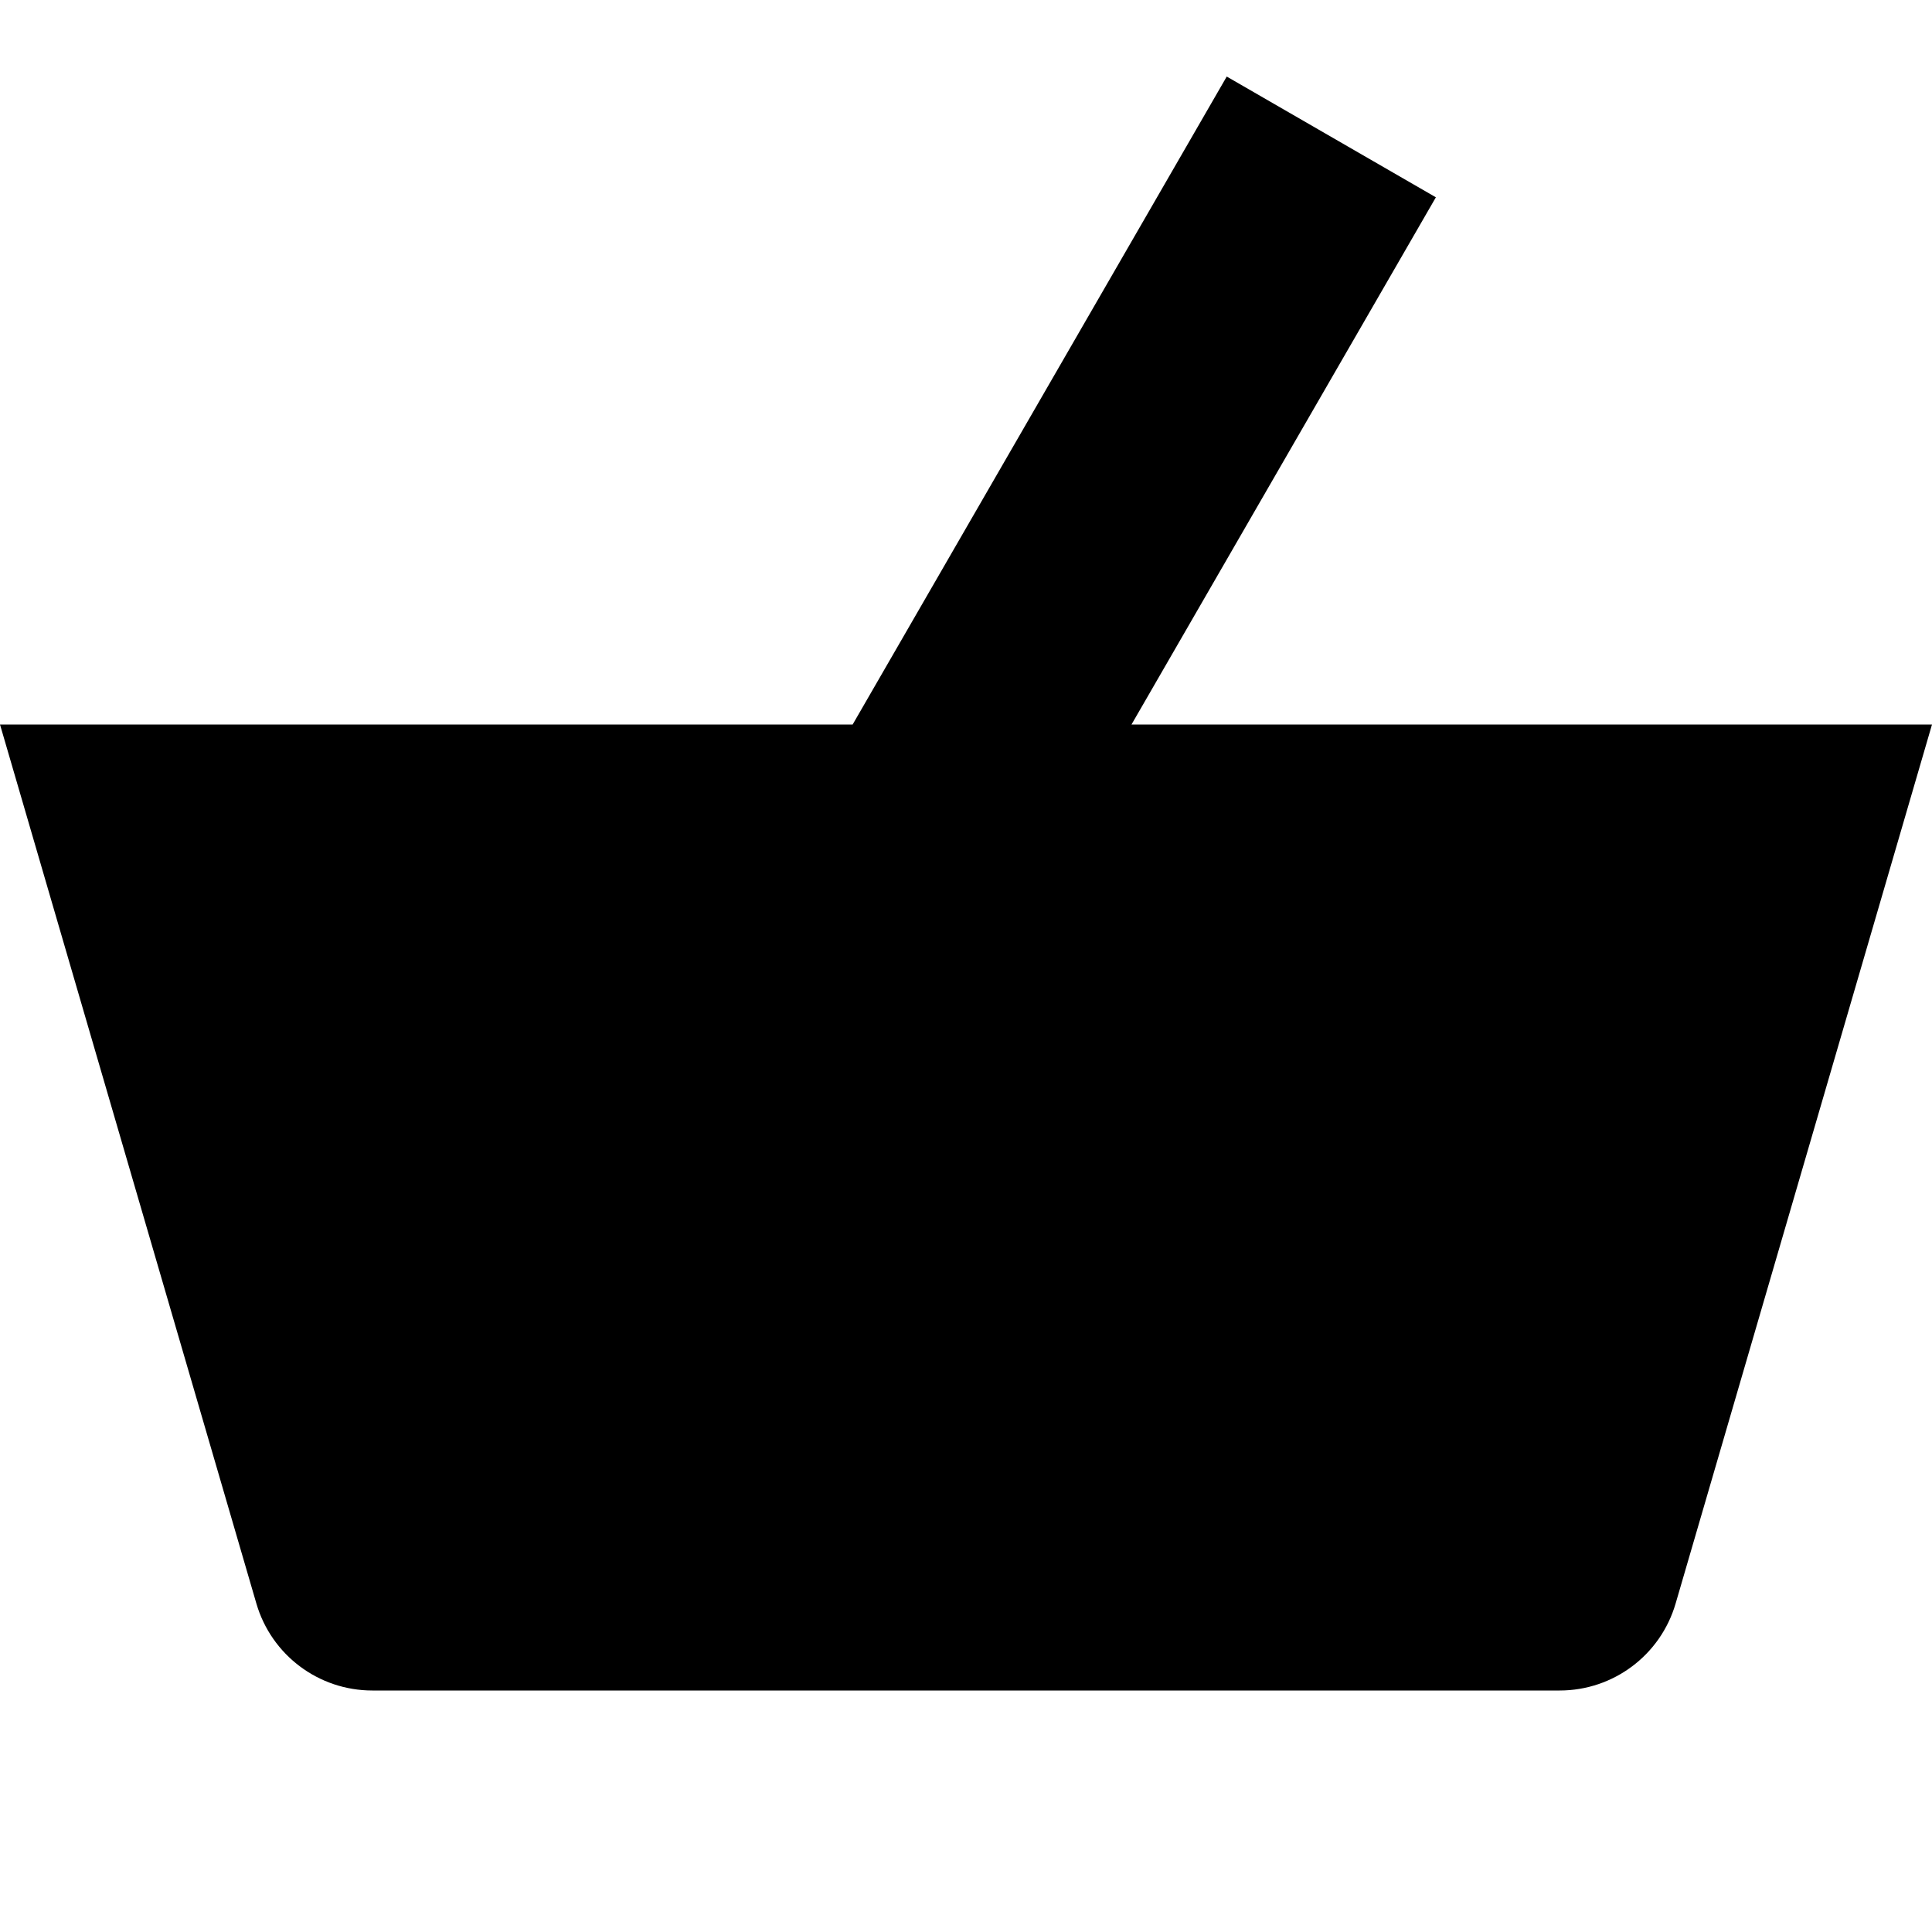
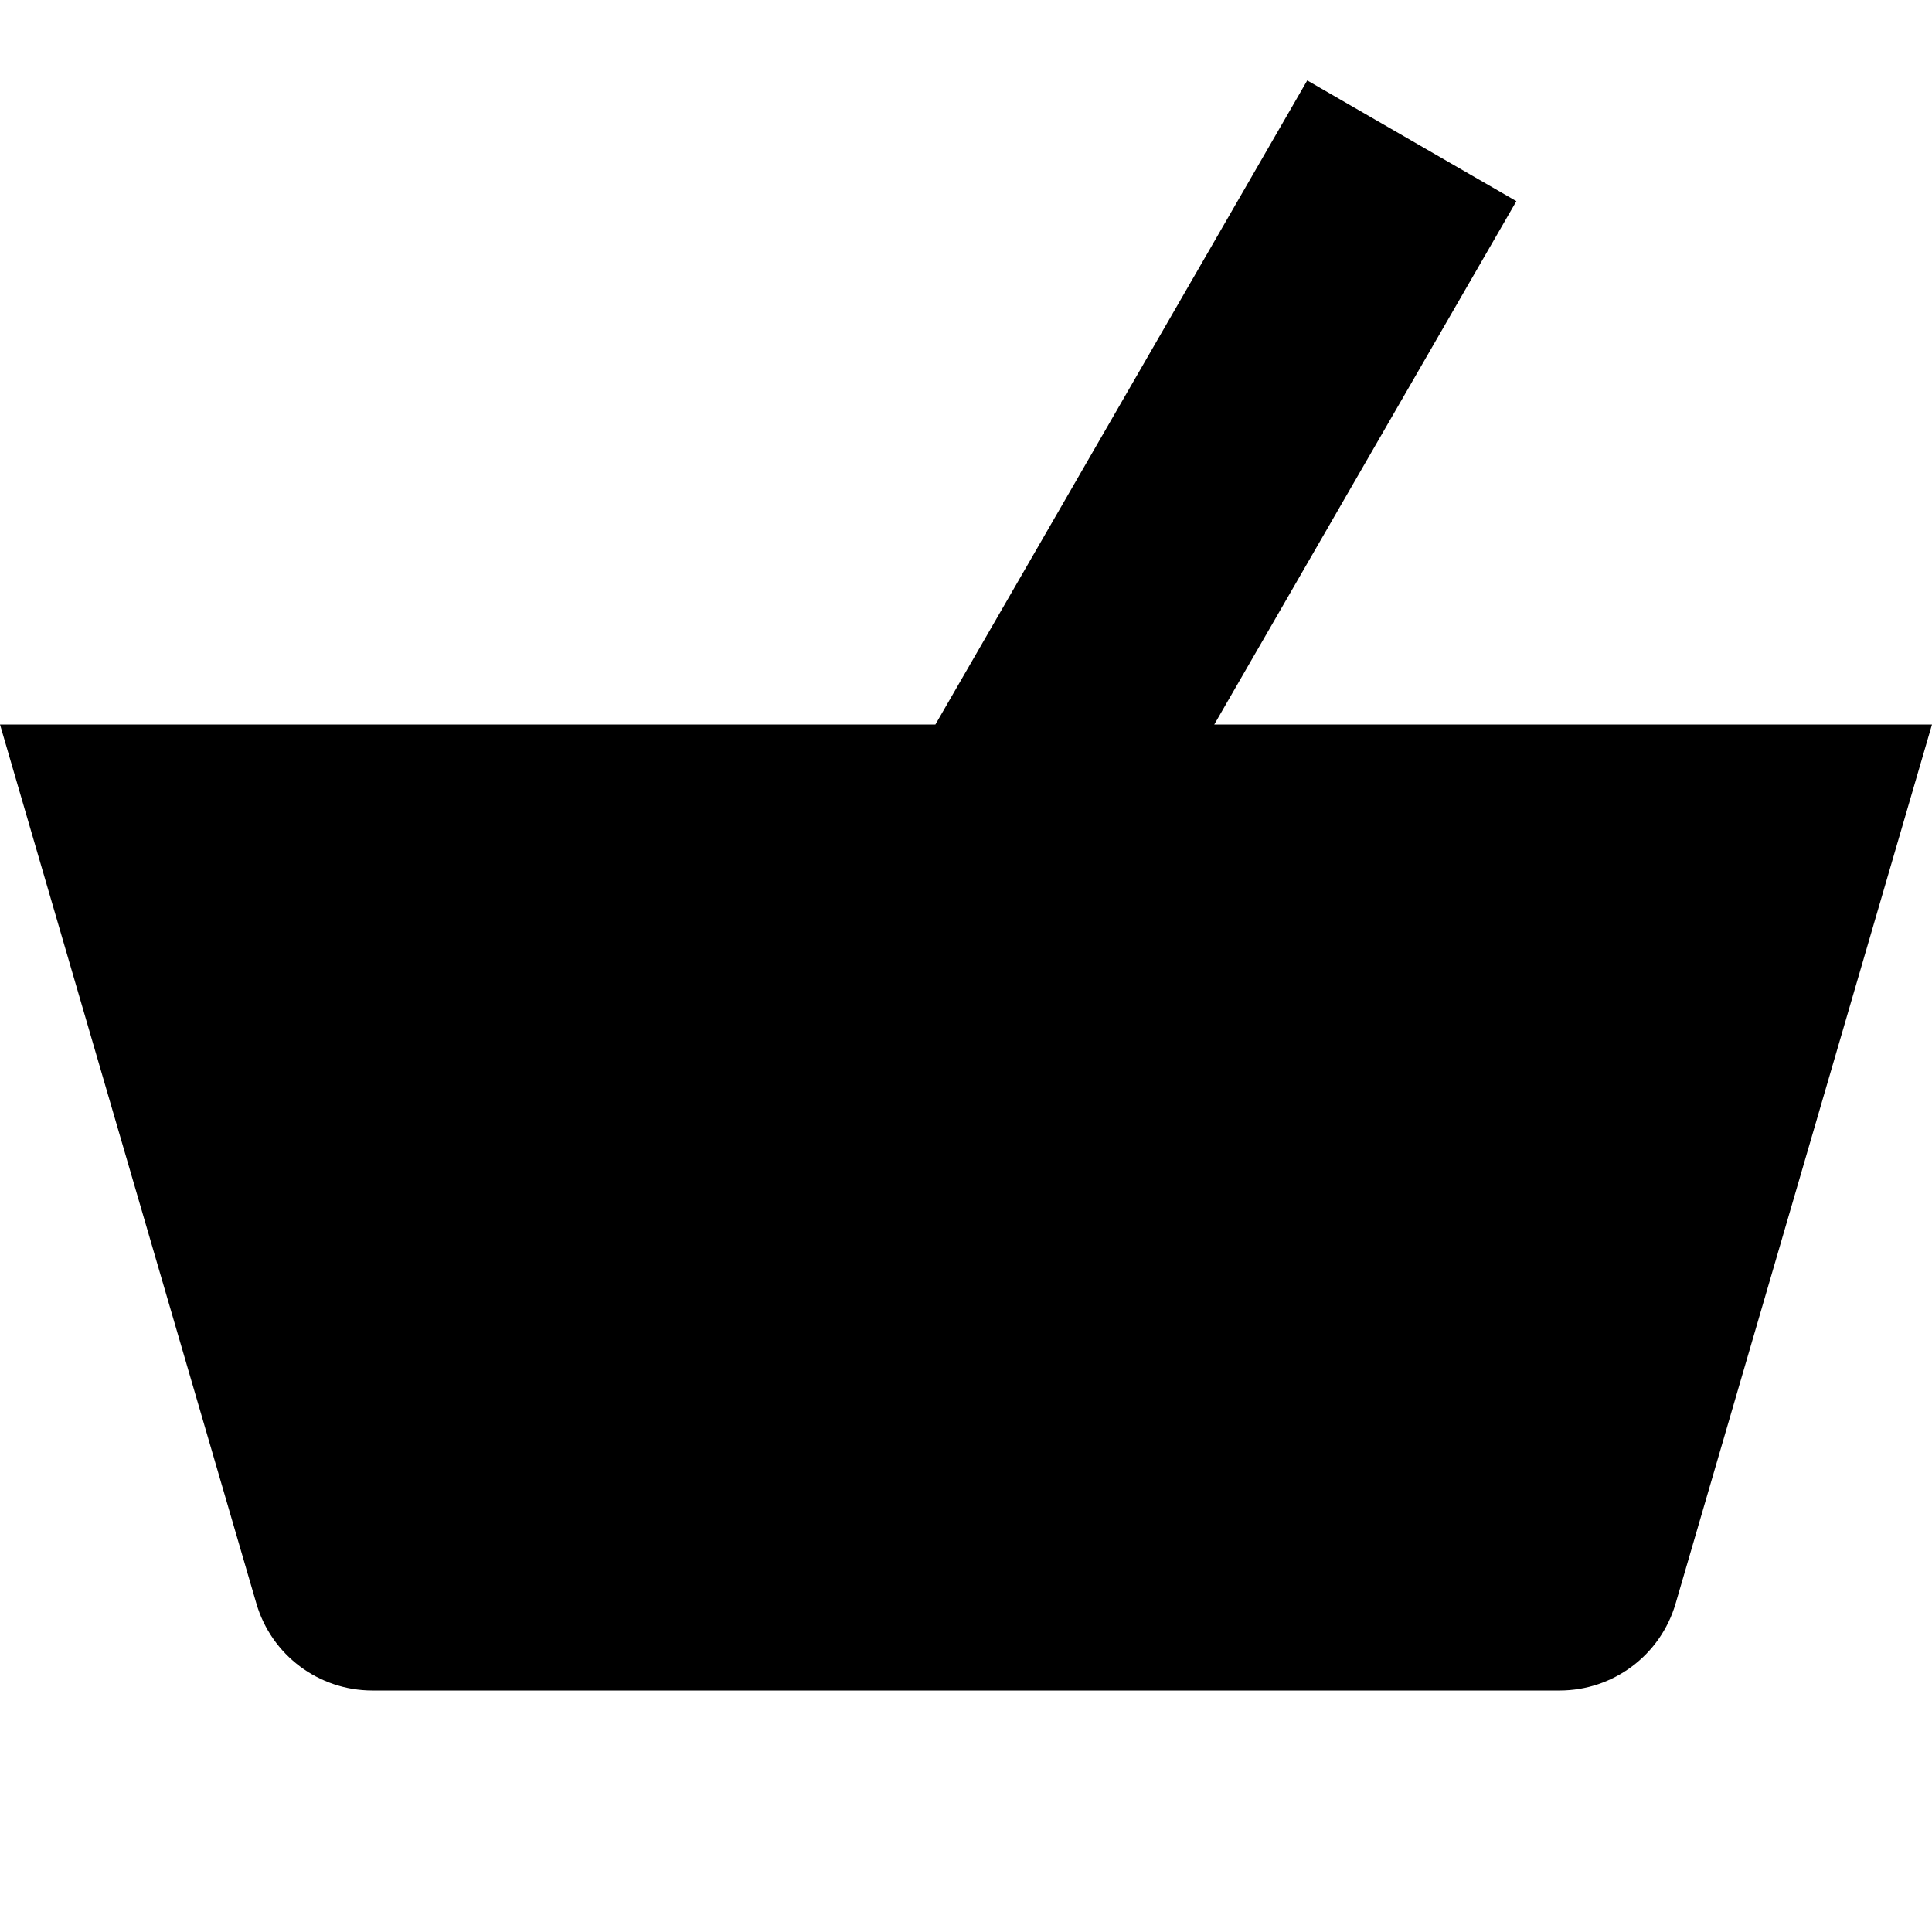
<svg xmlns="http://www.w3.org/2000/svg" width="24" height="24" viewBox="0 0 24 24" fill="none">
  <rect width="24" height="24" fill="none" />
-   <path d="M14.056 9H24L20.815 19.92C20.628 20.56 20.042 21 19.375 21H4.625C3.958 21 3.372 20.56 3.185 19.92L0 9H10.592L15.239 0.951L17.837 2.451L14.056 9Z" fill="black" />
+   <path d="M15.084 9H24L20.815 19.92C20.628 20.56 20.042 21 19.375 21H4.625C3.958 21 3.372 20.56 3.185 19.92L0 9H11.62L16.239 0.999L18.837 2.499L15.084 9Z" fill="black" />
</svg>
